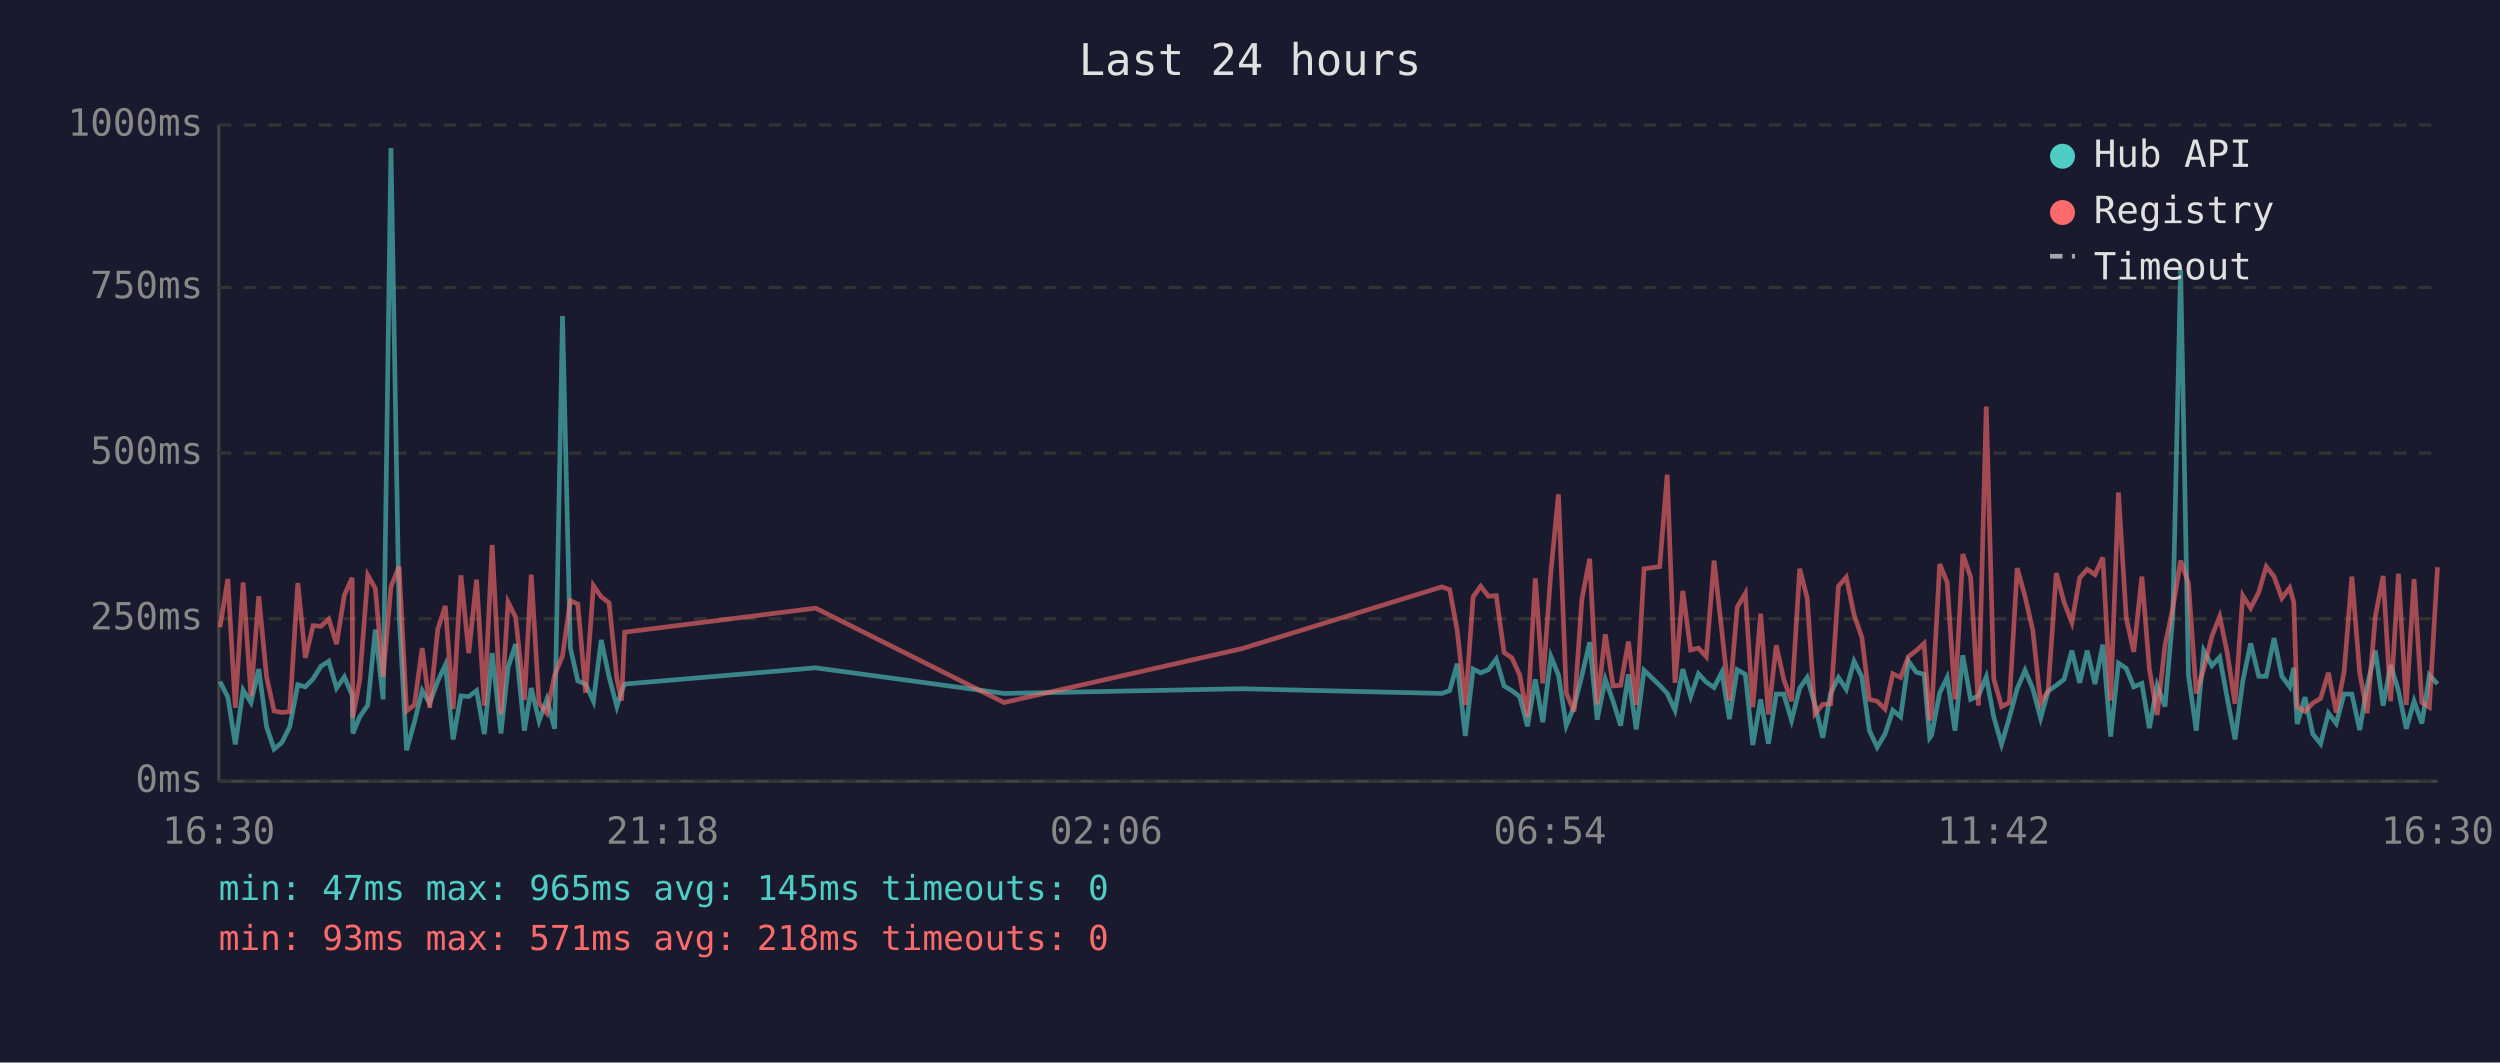
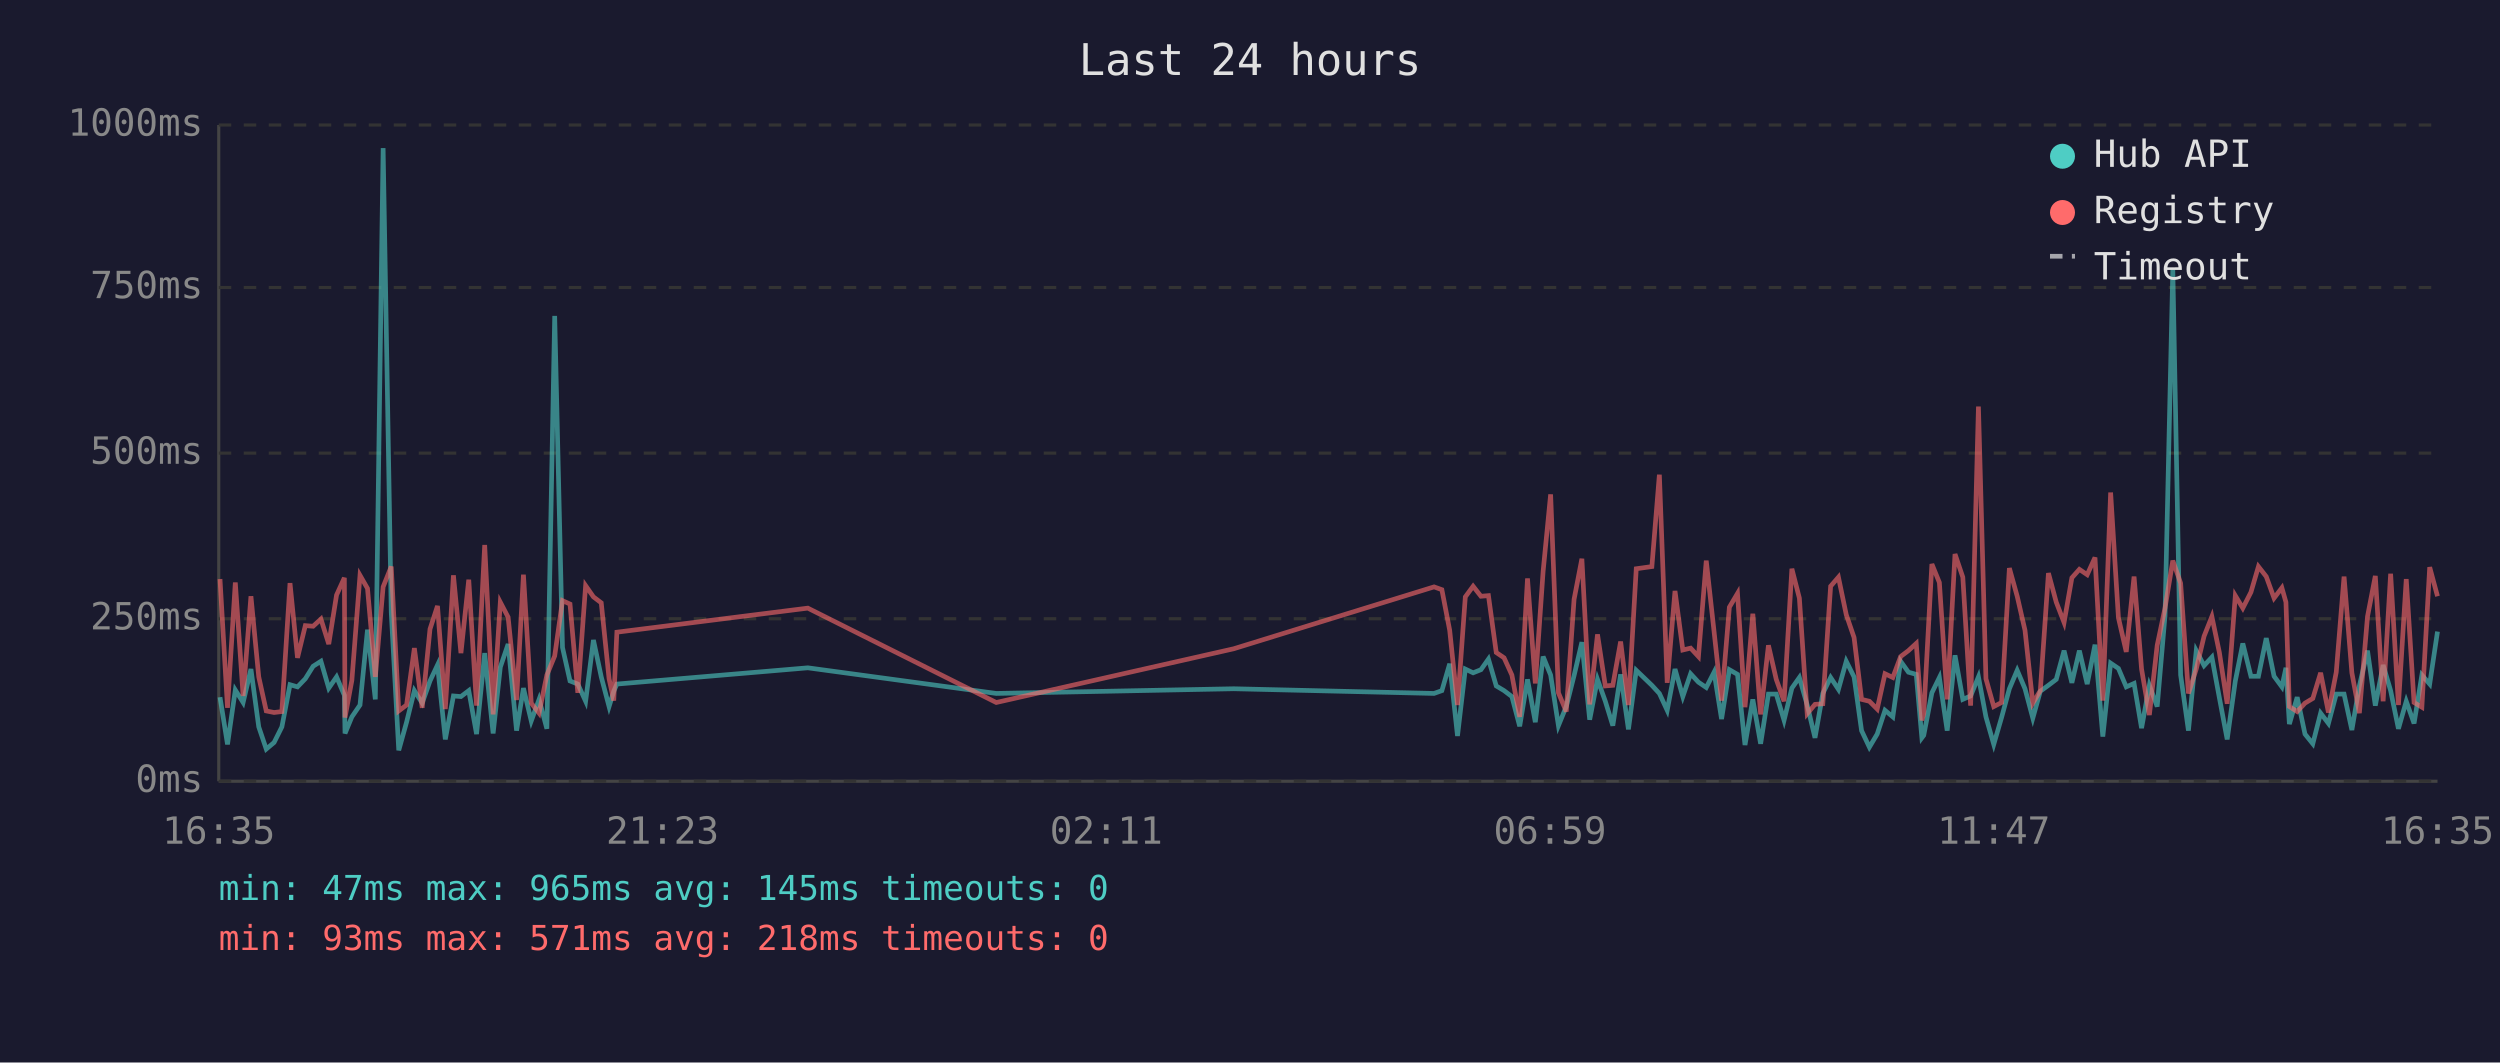
<svg xmlns="http://www.w3.org/2000/svg" viewBox="0 0 800 340" font-family="monospace" font-size="12">
  <rect width="800" height="340" fill="#1a1a2e" />
  <text x="400" y="24" fill="#e0e0e0" font-size="14" text-anchor="middle">Last 24 hours</text>
  <line x1="70" y1="40" x2="70" y2="250" stroke="#444" stroke-width="1" />
  <line x1="70" y1="250" x2="780" y2="250" stroke="#444" stroke-width="1" />
  <line x1="70" y1="250" x2="780" y2="250" stroke="#333" stroke-width="1" stroke-dasharray="4" />
  <text x="65" y="250" fill="#888" text-anchor="end" dominant-baseline="middle">0ms</text>
  <line x1="70" y1="198" x2="780" y2="198" stroke="#333" stroke-width="1" stroke-dasharray="4" />
  <text x="65" y="198" fill="#888" text-anchor="end" dominant-baseline="middle">250ms</text>
  <line x1="70" y1="145" x2="780" y2="145" stroke="#333" stroke-width="1" stroke-dasharray="4" />
  <text x="65" y="145" fill="#888" text-anchor="end" dominant-baseline="middle">500ms</text>
  <line x1="70" y1="92" x2="780" y2="92" stroke="#333" stroke-width="1" stroke-dasharray="4" />
  <text x="65" y="92" fill="#888" text-anchor="end" dominant-baseline="middle">750ms</text>
  <line x1="70" y1="40" x2="780" y2="40" stroke="#333" stroke-width="1" stroke-dasharray="4" />
  <text x="65" y="40" fill="#888" text-anchor="end" dominant-baseline="middle">1000ms</text>
-   <text x="70" y="270" fill="#888" text-anchor="middle">16:30</text>
-   <text x="212" y="270" fill="#888" text-anchor="middle">21:18</text>
-   <text x="354" y="270" fill="#888" text-anchor="middle">02:06</text>
-   <text x="496" y="270" fill="#888" text-anchor="middle">06:54</text>
-   <text x="638" y="270" fill="#888" text-anchor="middle">11:42</text>
-   <text x="780" y="270" fill="#888" text-anchor="middle">16:30</text>
-   <polyline points="70.4,218.1 72.9,223.1 75.3,238.2 77.8,220.8 80.3,224.8 82.8,214.1 85.3,232.6 87.7,239.7 90.2,237.6 92.7,232.6 95.3,219.1 97.7,219.8 100.2,217.2 102.7,213.2 105.2,211.6 107.7,220.2 110.2,216.6 112.7,222.5 112.9,234.7 115.1,229.4 117.7,225.6 120.1,201.5 122.6,223.8 125.1,47.4 127.7,196.0 130.1,240.1 132.6,231.1 135.1,221.0 137.5,225.0 140.1,217.9 142.5,212.8 145.0,236.6 147.5,222.7 150.0,222.9 152.5,221.0 155.0,234.9 157.5,209.0 160.3,234.7 162.6,213.5 165.0,206.1 167.8,233.8 170.0,220.2 172.5,230.7 175.0,223.8 177.5,233.2 180.0,101.1 182.5,207.2 184.9,217.9 187.4,218.9 189.9,224.4 192.4,204.8 194.9,216.6 197.4,226.1 198.9,221.2 199.9,218.9 261.0,213.7 321.3,221.9 397.3,220.4 461.4,221.9 463.9,221.0 466.3,212.4 468.9,235.5 471.4,214.1 473.8,215.3 476.3,214.3 478.8,210.9 481.3,219.5 483.8,221.0 486.3,222.9 488.8,232.4 491.3,217.4 493.7,231.1 496.3,210.1 498.7,216.0 501.2,232.2 503.7,226.1 506.2,216.2 508.7,205.5 511.1,230.3 513.7,217.4 516.2,224.4 518.6,232.2 521.1,215.8 523.6,233.4 526.1,214.5 531.1,219.3 533.5,221.9 536.0,227.3 538.5,214.1 541.0,222.9 543.5,215.6 546.0,218.3 548.5,220.0 551.0,215.1 553.4,230.1 555.9,214.3 558.5,215.8 560.9,238.4 563.4,223.8 565.9,238.0 568.4,222.1 570.8,222.1 573.3,230.5 575.9,220.2 578.3,216.8 580.8,225.6 583.3,236.1 585.8,221.9 588.3,216.8 590.8,220.6 593.3,211.6 595.8,216.6 598.2,233.8 600.7,239.1 603.2,234.9 605.7,227.3 608.2,229.4 610.7,211.6 613.2,215.1 615.7,215.8 617.5,236.1 618.1,235.3 620.7,221.7 623.1,216.8 625.6,233.8 628.1,209.7 630.6,223.8 633.1,222.7 635.6,216.6 638.0,229.4 640.5,238.2 643.0,229.6 645.5,220.4 648.0,214.5 650.5,220.4 653.0,229.8 655.4,221.2 658.0,219.3 660.5,217.4 663.0,208.2 665.5,218.5 667.9,208.2 670.4,218.9 672.9,206.3 675.4,235.7 677.9,212.2 680.4,213.9 682.8,219.8 685.4,218.7 687.8,233.0 690.3,219.3 692.8,226.1 695.3,197.1 697.8,86.2 700.3,216.0 702.8,233.8 705.2,208.2 707.8,213.0 710.3,210.3 712.7,223.3 715.2,236.6 717.7,217.9 720.2,205.9 722.8,216.4 725.2,216.4 727.7,204.2 730.2,216.4 732.7,219.8 734.0,213.7 735.1,231.7 737.6,223.1 740.1,234.9 742.6,238.0 745.1,228.2 747.6,231.5 750.1,222.1 752.6,222.1 755.1,233.6 757.5,219.5 760.1,208.2 762.6,225.8 765.0,212.8 767.5,221.0 770.0,233.2 772.5,224.4 775.0,231.5 777.4,216.0 780.0,218.9" fill="none" stroke="#4ecdc4" stroke-width="1.5" opacity="0.6" />
-   <polyline points="70.4,200.7 72.9,185.3 75.3,226.5 77.8,186.4 80.3,222.7 82.8,190.8 85.3,216.6 87.7,227.5 90.2,228.0 92.7,227.7 95.3,186.6 97.7,210.5 100.2,200.2 102.7,200.4 105.2,198.1 107.7,206.1 110.2,190.4 112.7,184.9 112.9,229.6 115.1,217.7 117.7,184.1 120.1,188.3 122.6,216.6 125.1,187.8 127.7,181.3 130.1,227.5 132.6,225.6 135.1,207.4 137.5,226.5 140.1,201.3 142.5,193.9 145.0,226.9 147.5,184.1 150.0,209.0 152.5,185.5 155.0,225.8 157.5,174.4 160.3,228.6 162.6,192.7 165.0,197.5 167.8,224.0 170.0,183.9 172.5,225.0 175.0,228.2 177.5,216.0 180.0,209.9 182.5,192.2 184.9,193.3 187.4,221.7 189.9,187.4 192.4,191.0 194.9,192.9 197.4,217.2 198.9,224.2 199.9,202.3 261.0,194.6 321.3,224.8 397.3,207.6 461.4,187.8 463.9,188.7 466.3,201.7 468.9,225.6 471.4,191.0 473.8,187.6 476.3,190.8 478.8,190.6 481.3,208.8 483.8,210.5 486.3,216.0 488.8,229.4 491.3,185.1 493.7,218.7 496.3,182.8 498.7,158.2 501.2,221.7 503.7,227.7 506.2,191.8 508.7,178.8 511.1,225.4 513.7,203.0 516.2,219.5 518.6,219.3 521.1,205.3 523.6,225.6 526.1,182.0 531.1,181.3 533.5,151.9 536.0,218.5 538.5,189.1 541.0,208.0 543.5,207.4 546.0,210.1 548.5,179.4 551.0,202.1 553.4,224.2 555.9,194.3 558.5,189.9 560.9,226.3 563.4,196.4 565.9,228.6 568.4,206.5 570.8,217.4 573.3,224.4 575.9,182.0 578.3,191.4 580.8,228.4 583.3,225.4 585.8,225.2 588.3,187.6 590.8,184.7 593.3,196.7 595.8,204.0 598.2,223.8 600.7,224.4 603.2,226.9 605.7,215.6 608.2,216.8 610.7,210.1 613.2,208.2 615.7,205.9 617.5,230.5 618.1,228.4 620.7,180.5 623.1,186.4 625.6,223.8 628.1,177.3 630.6,184.7 633.1,225.8 635.6,130.1 638.0,217.2 640.5,226.1 643.0,224.8 645.5,181.8 648.0,190.8 650.5,201.7 653.0,225.0 655.4,221.0 658.0,183.4 660.5,192.7 663.0,199.2 665.5,184.9 667.9,182.2 670.4,183.9 672.9,178.4 675.4,224.2 677.9,157.6 680.4,197.7 682.8,208.6 685.4,184.5 687.8,214.1 690.3,228.8 692.8,206.5 695.3,194.6 697.8,179.4 700.3,186.6 702.8,221.9 705.2,214.1 707.8,203.6 710.3,197.3 712.7,208.8 715.2,225.2 717.7,190.6 720.2,194.6 722.8,189.5 725.2,181.3 727.7,184.5 730.2,191.4 732.7,188.1 734.0,192.7 735.1,226.1 737.6,227.7 740.1,225.0 742.6,223.5 745.1,215.3 747.6,228.0 750.1,215.1 752.6,184.5 755.1,215.3 757.5,228.2 760.1,197.3 762.6,184.3 765.0,224.4 767.5,183.6 770.0,225.6 772.5,185.3 775.0,224.8 777.4,226.3 780.0,181.5" fill="none" stroke="#ff6b6b" stroke-width="1.5" opacity="0.6" />
+   <text x="70" y="270" fill="#888" text-anchor="middle">16:35</text>
+   <text x="212" y="270" fill="#888" text-anchor="middle">21:23</text>
+   <text x="354" y="270" fill="#888" text-anchor="middle">02:11</text>
+   <text x="496" y="270" fill="#888" text-anchor="middle">06:59</text>
+   <text x="638" y="270" fill="#888" text-anchor="middle">11:47</text>
+   <text x="780" y="270" fill="#888" text-anchor="middle">16:35</text>
+   <polyline points="70.4,223.1 72.8,238.2 75.3,220.8 77.8,224.8 80.3,214.1 82.8,232.6 85.2,239.7 87.7,237.6 90.2,232.6 92.8,219.1 95.2,219.8 97.7,217.2 100.2,213.2 102.7,211.6 105.2,220.2 107.7,216.6 110.2,222.5 110.4,234.7 112.6,229.4 115.2,225.6 117.6,201.5 120.1,223.8 122.6,47.4 125.2,196.0 127.6,240.1 130.1,231.1 132.6,221.0 135.1,225.0 137.6,217.9 140.0,212.8 142.5,236.6 145.1,222.7 147.5,222.9 150.0,221.0 152.5,234.9 155.1,209.0 157.8,234.7 160.1,213.5 162.6,206.1 165.3,233.8 167.5,220.2 170.0,230.7 172.5,223.8 175.0,233.2 177.5,101.1 180.0,207.2 182.4,217.9 184.9,218.9 187.4,224.4 189.9,204.8 192.4,216.6 194.9,226.1 196.4,221.2 197.4,218.9 258.5,213.7 318.8,221.9 394.8,220.4 458.9,221.9 461.4,221.0 463.9,212.4 466.4,235.5 468.9,214.1 471.4,215.3 473.9,214.3 476.3,210.9 478.8,219.5 481.3,221.0 483.8,222.9 486.3,232.4 488.8,217.4 491.3,231.1 493.8,210.1 496.2,216.0 498.7,232.2 501.2,226.1 503.7,216.2 506.2,205.5 508.7,230.3 511.2,217.4 513.7,224.4 516.1,232.2 518.6,215.8 521.1,233.4 523.6,214.5 528.6,219.3 531.0,221.9 533.5,227.3 536.0,214.1 538.5,222.9 541.0,215.6 543.5,218.3 546.0,220.0 548.5,215.1 550.9,230.1 553.4,214.3 556.0,215.8 558.4,238.4 560.9,223.8 563.4,238.0 565.9,222.1 568.4,222.1 570.9,230.5 573.4,220.2 575.8,216.8 578.3,225.6 580.8,236.1 583.3,221.9 585.8,216.8 588.3,220.6 590.8,211.6 593.3,216.6 595.7,233.8 598.2,239.1 600.7,234.9 603.2,227.3 605.7,229.4 608.2,211.6 610.7,215.1 613.2,215.8 615.0,236.1 615.6,235.3 618.2,221.7 620.6,216.8 623.1,233.8 625.6,209.7 628.1,223.8 630.6,222.7 633.1,216.6 635.5,229.4 638.0,238.2 640.5,229.6 643.0,220.4 645.5,214.5 648.0,220.4 650.5,229.8 652.9,221.2 655.5,219.3 658.0,217.4 660.5,208.2 663.0,218.5 665.4,208.2 667.9,218.9 670.4,206.3 672.9,235.7 675.4,212.2 677.9,213.9 680.4,219.8 682.9,218.7 685.3,233.0 687.8,219.3 690.3,226.1 692.8,197.1 695.3,86.2 697.8,216.0 700.3,233.8 702.8,208.2 705.3,213.0 707.8,210.3 710.2,223.3 712.7,236.6 715.3,217.9 717.7,205.9 720.3,216.4 722.7,216.4 725.2,204.2 727.7,216.4 730.2,219.8 731.5,213.7 732.6,231.7 735.1,223.1 737.6,234.9 740.1,238.0 742.6,228.2 745.1,231.5 747.6,222.1 750.1,222.1 752.6,233.6 755.0,219.5 757.6,208.2 760.1,225.8 762.6,212.8 765.0,221.0 767.5,233.2 770.0,224.4 772.5,231.5 775.0,216.0 777.5,218.9 780.0,202.1" fill="none" stroke="#4ecdc4" stroke-width="1.5" opacity="0.6" />
+   <polyline points="70.4,185.3 72.8,226.5 75.3,186.4 77.8,222.7 80.3,190.8 82.8,216.6 85.2,227.5 87.7,228.0 90.2,227.7 92.8,186.6 95.2,210.5 97.7,200.2 100.2,200.4 102.7,198.1 105.2,206.1 107.7,190.4 110.2,184.9 110.4,229.6 112.6,217.7 115.2,184.1 117.6,188.3 120.1,216.6 122.6,187.8 125.2,181.3 127.6,227.5 130.1,225.6 132.6,207.4 135.1,226.5 137.6,201.3 140.0,193.9 142.5,226.9 145.1,184.1 147.5,209.0 150.0,185.5 152.5,225.8 155.1,174.4 157.8,228.6 160.1,192.7 162.6,197.5 165.3,224.0 167.5,183.9 170.0,225.0 172.5,228.2 175.0,216.0 177.5,209.9 180.0,192.2 182.4,193.3 184.9,221.7 187.4,187.4 189.9,191.0 192.4,192.9 194.9,217.2 196.4,224.2 197.4,202.3 258.5,194.6 318.8,224.8 394.8,207.6 458.9,187.8 461.4,188.7 463.9,201.7 466.4,225.6 468.9,191.0 471.4,187.6 473.9,190.8 476.3,190.6 478.8,208.8 481.3,210.5 483.8,216.0 486.3,229.4 488.8,185.1 491.3,218.7 493.8,182.8 496.2,158.2 498.7,221.7 501.2,227.7 503.7,191.8 506.2,178.8 508.7,225.4 511.2,203.0 513.7,219.5 516.1,219.3 518.6,205.3 521.1,225.6 523.6,182.0 528.6,181.3 531.0,151.9 533.5,218.5 536.0,189.1 538.5,208.0 541.0,207.4 543.5,210.1 546.0,179.4 548.5,202.1 550.9,224.2 553.4,194.3 556.0,189.9 558.4,226.3 560.9,196.4 563.4,228.6 565.9,206.5 568.4,217.4 570.9,224.4 573.4,182.0 575.8,191.4 578.3,228.4 580.8,225.4 583.3,225.2 585.8,187.6 588.3,184.7 590.8,196.7 593.3,204.0 595.7,223.8 598.2,224.4 600.7,226.9 603.2,215.6 605.7,216.8 608.2,210.1 610.7,208.2 613.2,205.9 615.0,230.5 615.6,228.4 618.2,180.5 620.6,186.4 623.1,223.8 625.6,177.3 628.1,184.7 630.6,225.8 633.1,130.1 635.5,217.2 638.0,226.1 640.5,224.8 643.0,181.8 645.5,190.8 648.0,201.7 650.5,225.0 652.9,221.0 655.5,183.4 658.0,192.7 660.5,199.2 663.0,184.9 665.4,182.2 667.9,183.9 670.4,178.4 672.9,224.2 675.4,157.6 677.9,197.7 680.4,208.6 682.9,184.5 685.3,214.1 687.8,228.8 690.3,206.5 692.8,194.6 695.3,179.4 697.8,186.6 700.3,221.9 702.8,214.1 705.3,203.6 707.8,197.3 710.2,208.8 712.7,225.2 715.3,190.6 717.7,194.6 720.3,189.5 722.7,181.3 725.2,184.5 727.7,191.4 730.2,188.1 731.5,192.7 732.6,226.1 735.1,227.7 737.6,225.0 740.1,223.5 742.6,215.3 745.1,228.0 747.6,215.1 750.1,184.5 752.6,215.3 755.0,228.2 757.6,197.3 760.1,184.3 762.6,224.4 765.0,183.6 767.5,225.6 770.0,185.3 772.5,224.8 775.0,226.3 777.5,181.5 780.0,190.8" fill="none" stroke="#ff6b6b" stroke-width="1.5" opacity="0.6" />
  <circle cx="660" cy="50" r="4" fill="#4ecdc4" />
  <text x="670" y="50" fill="#e0e0e0" dominant-baseline="middle">Hub API</text>
  <circle cx="660" cy="68" r="4" fill="#ff6b6b" />
  <text x="670" y="68" fill="#e0e0e0" dominant-baseline="middle">Registry</text>
  <line x1="656" y1="82" x2="664" y2="82" stroke="#e0e0e0" stroke-width="1.5" stroke-dasharray="4,3" opacity="0.7" />
  <text x="670" y="86" fill="#e0e0e0" dominant-baseline="middle">Timeout</text>
  <text x="70" y="288" fill="#4ecdc4" font-size="11">min: 47ms  max: 965ms  avg: 145ms  timeouts: 0</text>
  <text x="70" y="304" fill="#ff6b6b" font-size="11">min: 93ms  max: 571ms  avg: 218ms  timeouts: 0</text>
</svg>
